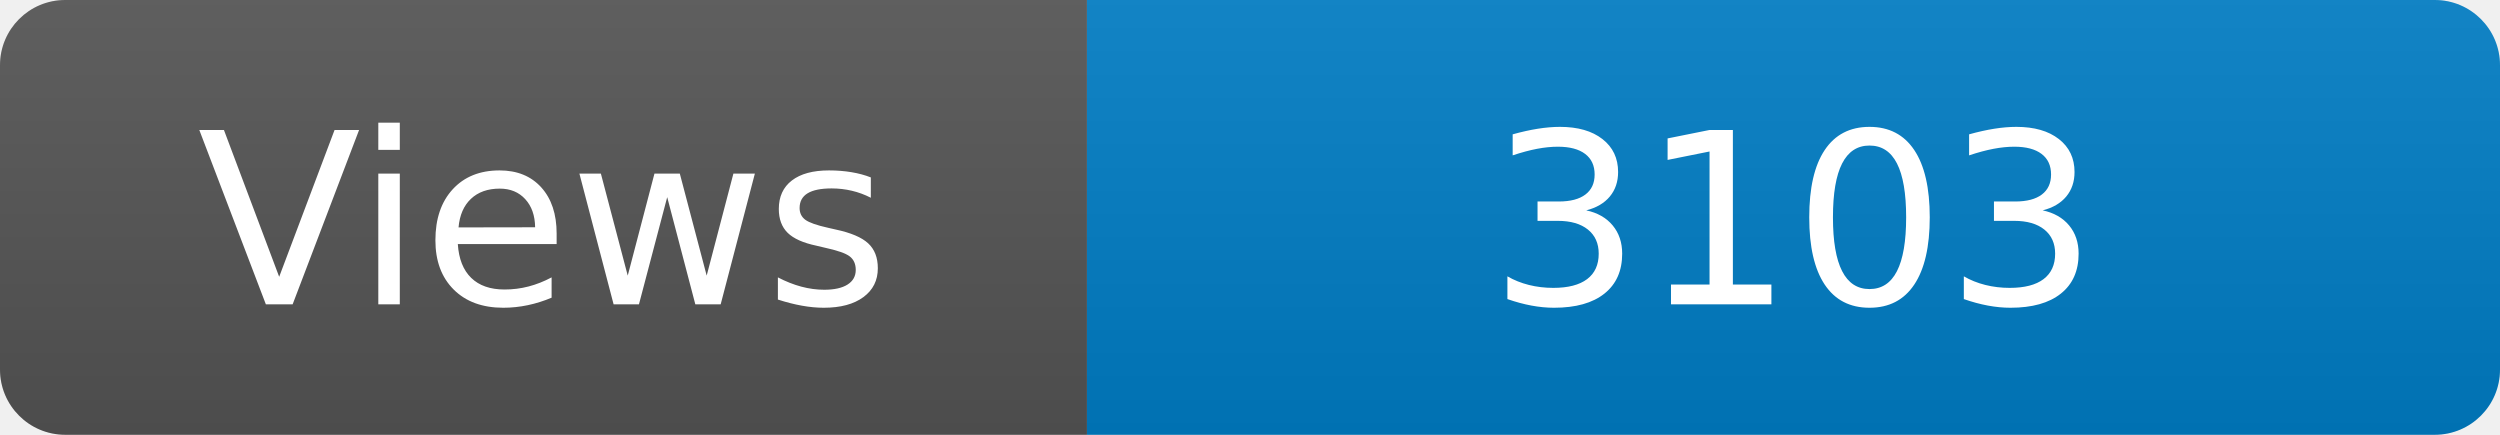
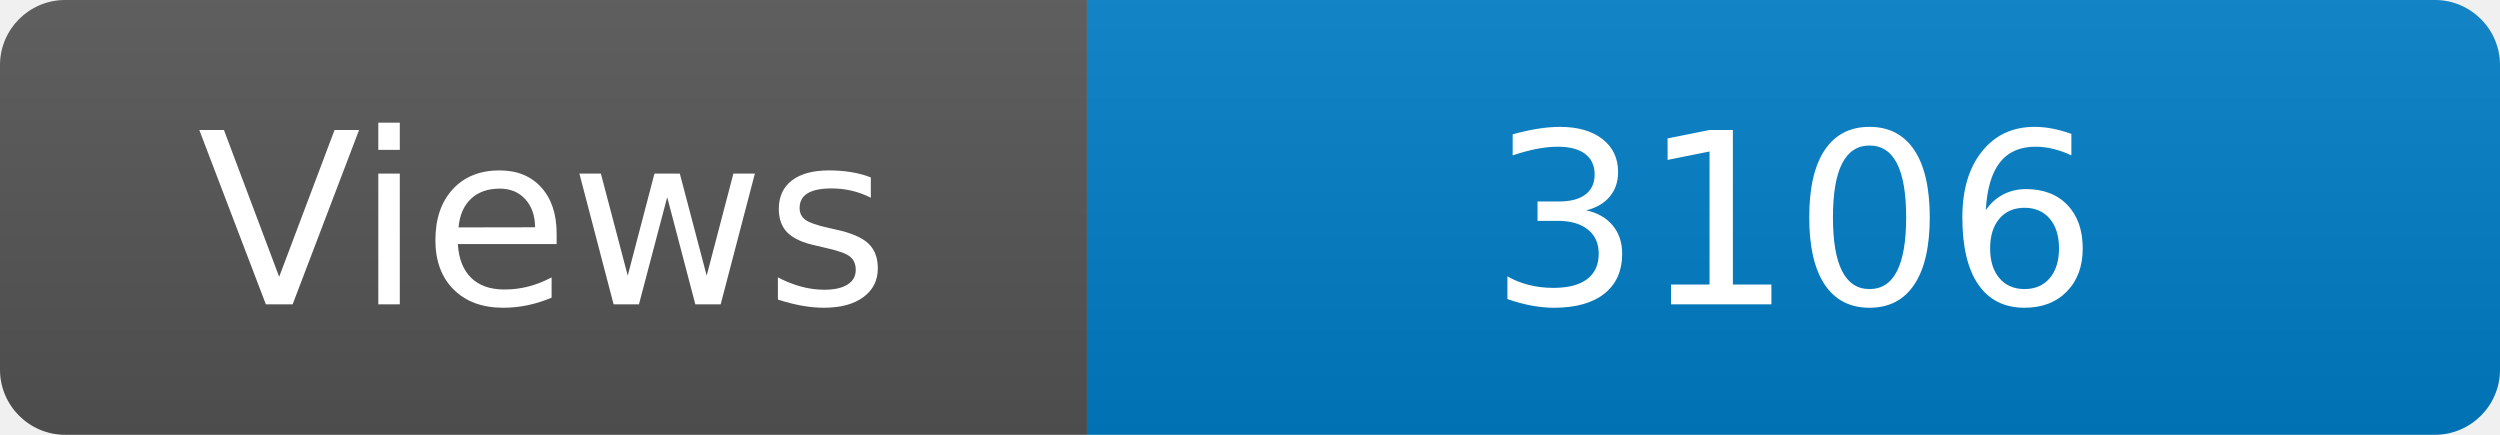
<svg xmlns="http://www.w3.org/2000/svg" width="115" height="20" role="img" aria-label="Maintained?: yes">
  <linearGradient id="s" x2="0" y2="100%">
    <stop offset="0" stop-color="#bbb" stop-opacity=".1" />
    <stop offset="1" stop-opacity=".1" />
  </linearGradient>
  <clipPath id="r">
    <rect width="115" height="20" rx="3" fill="#fff" />
  </clipPath>
  <g clip-path="url(#r)">
    <rect width="50" height="20" fill="#555" />
    <rect x="50" width="160" height="20" fill="#007ec6" />
    <rect width="115" height="20" fill="url(#s)" />
  </g>
  <g fill="#fff" text-anchor="middle" font-family="Verdana,Geneva,DejaVu Sans,sans-serif" font-size="110">
    <text x="250" y="140" transform="scale(.1)" fill="#fff">Views</text>
-     <text x="825" y="140" transform="scale(.1)" fill="#fff">3103</text>
+     <text x="825" y="140" transform="scale(.1)" fill="#fff">3106</text>
  </g>
</svg>
